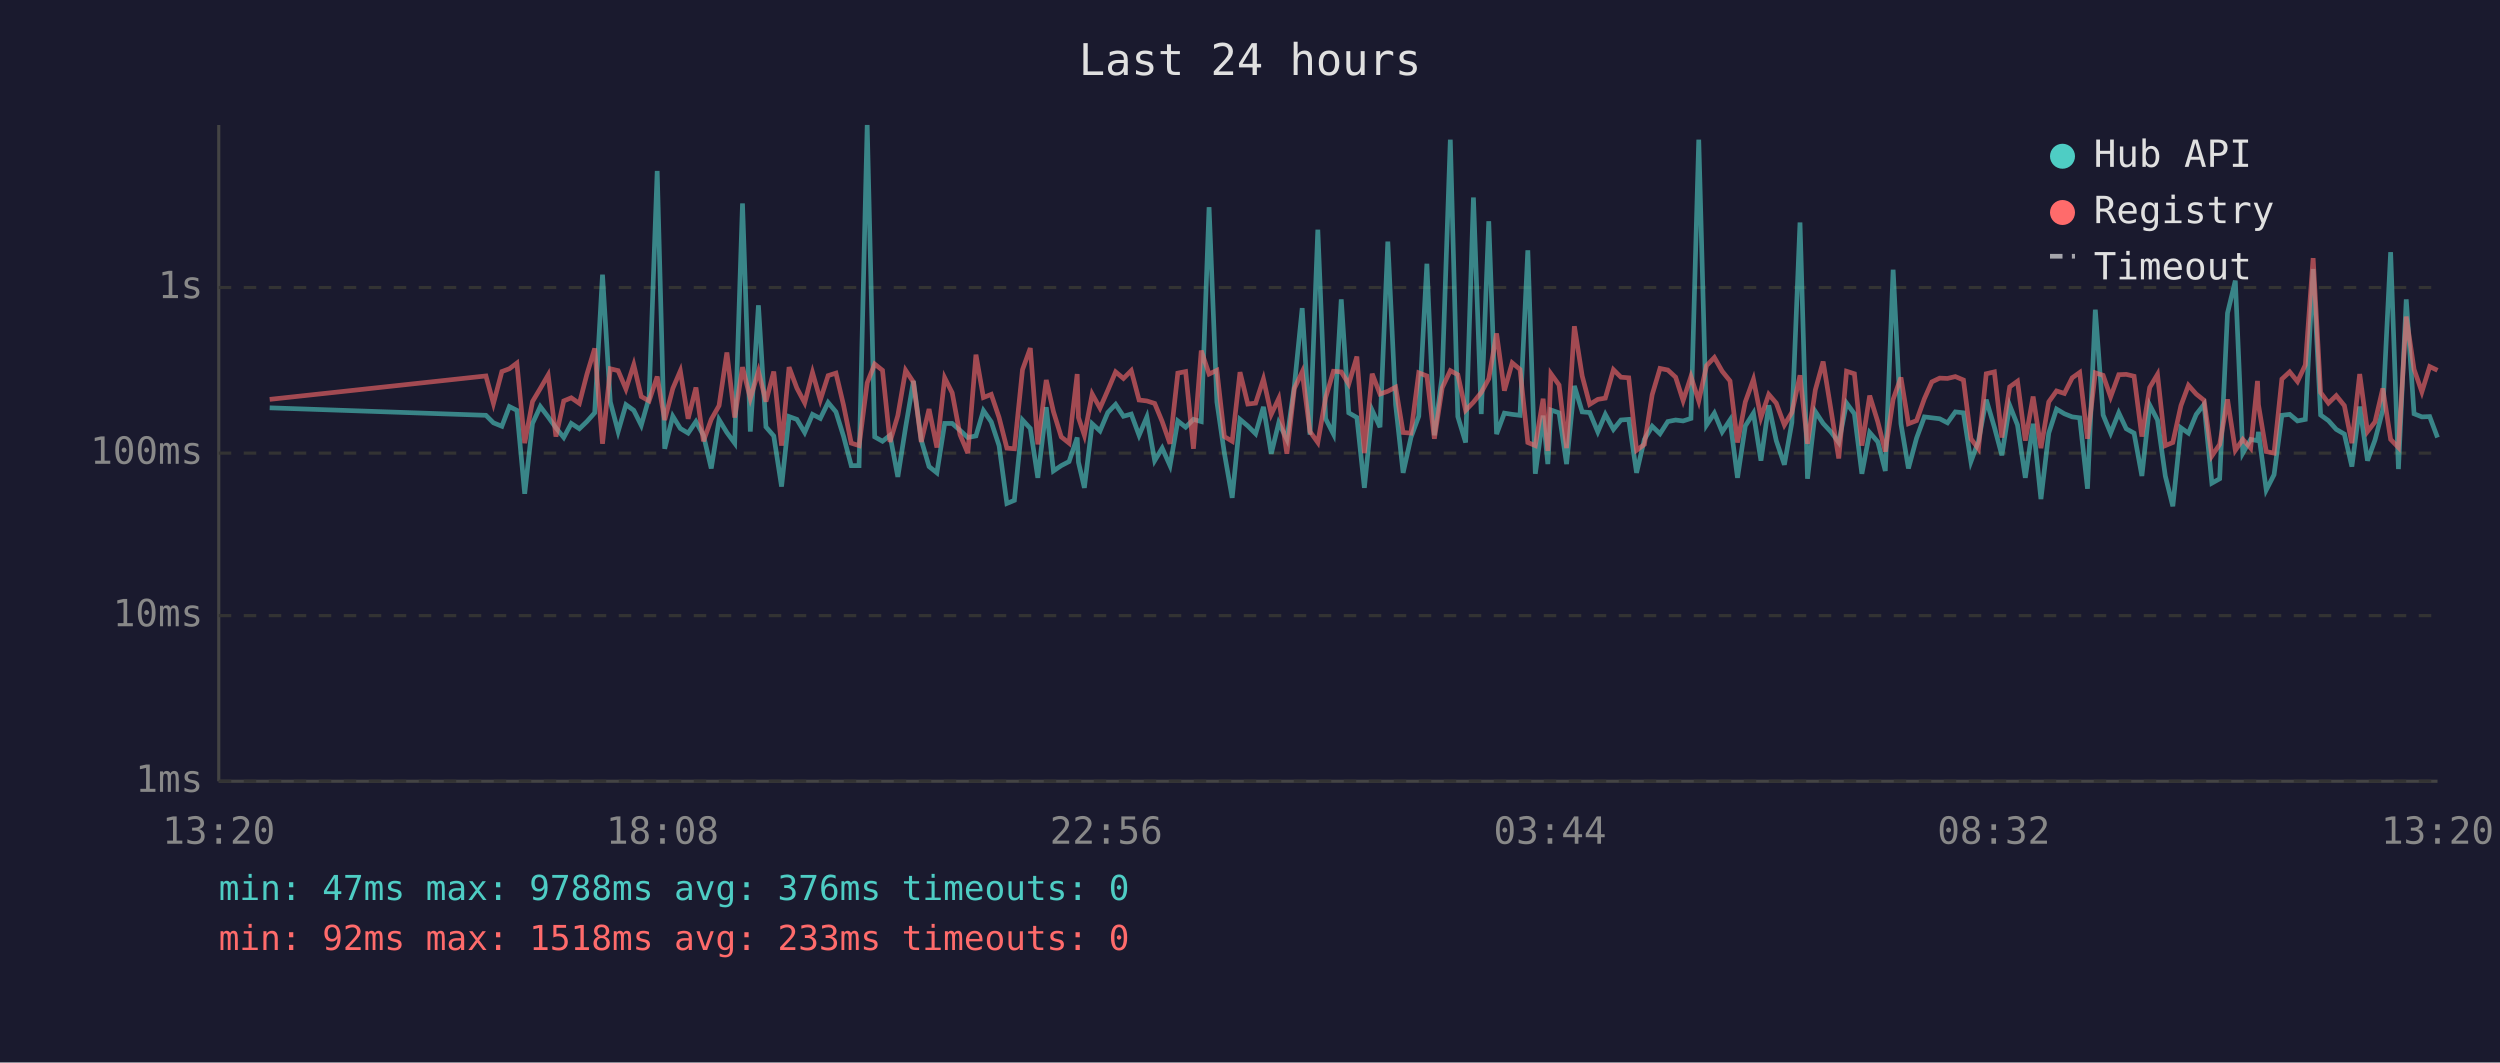
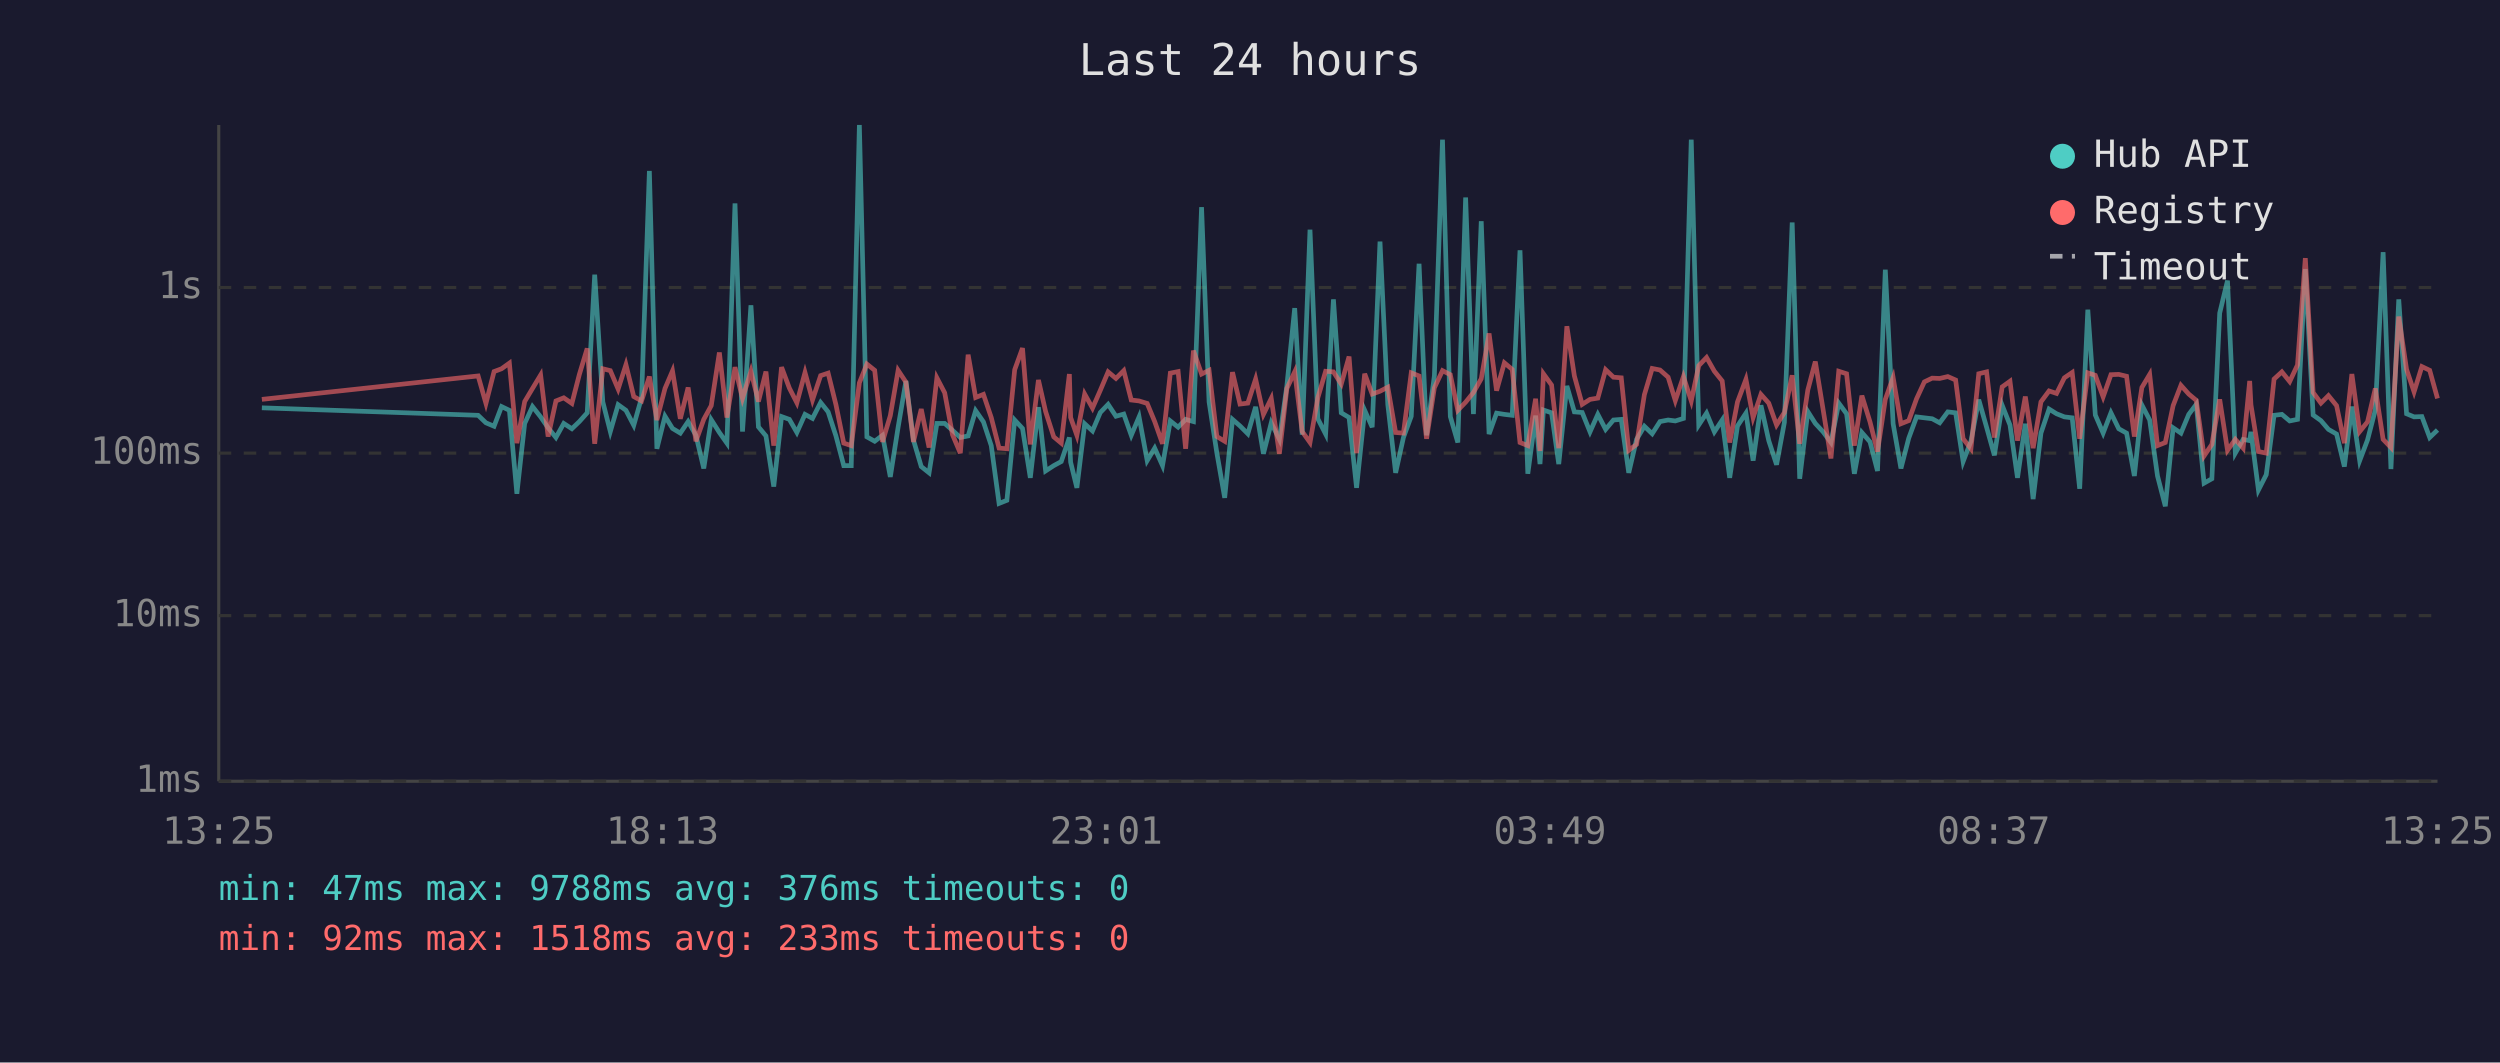
<svg xmlns="http://www.w3.org/2000/svg" viewBox="0 0 800 340" font-family="monospace" font-size="12">
  <rect width="800" height="340" fill="#1a1a2e" />
  <text x="400" y="24" fill="#e0e0e0" font-size="14" text-anchor="middle">Last 24 hours</text>
  <line x1="70" y1="40" x2="70" y2="250" stroke="#444" stroke-width="1" />
  <line x1="70" y1="250" x2="780" y2="250" stroke="#444" stroke-width="1" />
  <line x1="70" y1="250" x2="780" y2="250" stroke="#333" stroke-width="1" stroke-dasharray="4" />
  <text x="65" y="250" fill="#888" text-anchor="end" dominant-baseline="middle">1ms</text>
  <line x1="70" y1="197" x2="780" y2="197" stroke="#333" stroke-width="1" stroke-dasharray="4" />
  <text x="65" y="197" fill="#888" text-anchor="end" dominant-baseline="middle">10ms</text>
  <line x1="70" y1="145" x2="780" y2="145" stroke="#333" stroke-width="1" stroke-dasharray="4" />
  <text x="65" y="145" fill="#888" text-anchor="end" dominant-baseline="middle">100ms</text>
  <line x1="70" y1="92" x2="780" y2="92" stroke="#333" stroke-width="1" stroke-dasharray="4" />
  <text x="65" y="92" fill="#888" text-anchor="end" dominant-baseline="middle">1s</text>
-   <text x="70" y="270" fill="#888" text-anchor="middle">13:20</text>
-   <text x="212" y="270" fill="#888" text-anchor="middle">18:08</text>
-   <text x="354" y="270" fill="#888" text-anchor="middle">22:56</text>
-   <text x="496" y="270" fill="#888" text-anchor="middle">03:44</text>
-   <text x="638" y="270" fill="#888" text-anchor="middle">08:32</text>
-   <text x="780" y="270" fill="#888" text-anchor="middle">13:20</text>
-   <polyline points="86.3,130.5 155.5,132.9 157.9,135.3 160.6,136.4 163.0,130.1 165.4,131.3 167.9,158.0 170.4,135.5 172.9,130.1 175.4,133.4 177.9,136.9 180.4,140.0 182.8,135.5 185.4,137.2 187.8,134.9 190.3,132.1 192.8,87.9 195.3,128.6 197.8,138.1 200.3,129.5 202.8,131.3 205.2,136.1 207.7,127.3 210.3,54.7 212.7,143.6 215.3,133.2 217.7,137.1 220.2,138.6 222.7,134.9 225.1,139.3 227.6,149.9 230.1,134.3 232.6,138.4 235.1,141.8 237.6,65.1 240.1,138.1 242.7,97.7 245.1,136.6 247.6,139.5 250.1,155.7 252.5,133.3 255.0,134.2 257.5,138.4 260.0,132.6 262.5,133.9 265.0,128.8 267.5,131.8 269.9,139.5 272.4,149.0 274.9,149.0 277.5,40.0 279.9,139.8 282.4,141.2 284.8,139.3 287.3,152.6 289.8,136.7 292.3,121.9 294.8,140.8 297.3,149.3 299.8,151.3 302.3,135.5 304.7,135.5 307.2,137.7 309.7,140.0 312.3,139.5 314.7,131.4 317.2,135.0 319.7,142.6 322.2,161.1 324.6,160.1 327.2,134.4 329.7,137.1 332.1,152.9 334.8,130.3 337.1,150.7 339.6,149.0 342.1,147.7 344.7,140.0 345.1,147.9 347.0,156.1 349.5,135.6 352.0,137.9 354.5,132.0 357.0,129.4 359.5,133.2 362.0,132.5 364.5,139.3 367.0,133.4 369.5,147.4 371.9,143.4 374.4,149.0 376.9,134.7 379.4,136.7 381.9,134.2 384.4,134.9 386.9,66.3 389.4,128.6 391.8,145.0 394.3,159.3 396.8,134.2 399.3,136.3 401.8,138.8 404.3,130.2 406.8,145.2 409.2,135.3 411.8,140.6 414.2,123.4 416.7,98.6 419.2,139.1 421.7,73.5 424.2,134.0 426.7,138.9 429.2,95.8 431.6,132.1 434.2,133.6 436.6,156.1 439.1,131.3 441.6,136.7 444.1,77.3 446.6,129.5 449.0,151.3 451.5,140.0 454.0,133.2 456.6,84.4 459.0,139.3 461.5,120.2 464.1,44.7 466.5,133.3 469.0,141.6 471.5,63.2 474.0,132.5 476.4,70.8 478.9,138.9 481.4,132.2 483.9,132.6 486.4,132.9 488.9,80.1 491.3,151.6 493.8,133.0 495.3,148.5 496.3,131.2 498.9,132.1 501.3,148.5 503.8,123.5 506.3,131.8 508.7,132.0 511.3,138.2 513.7,132.6 516.3,137.4 518.7,134.4 521.2,134.2 523.7,151.3 526.2,140.6 528.7,136.4 531.2,138.8 533.7,134.9 536.2,134.4 538.6,134.7 541.1,133.9 543.6,44.7 546.1,136.0 548.6,132.2 551.1,138.2 553.6,134.4 556.0,152.9 558.5,136.3 561.1,132.2 563.5,147.4 566.0,129.7 568.4,141.0 571.0,148.7 573.4,135.2 576.0,71.2 578.4,153.2 580.9,131.7 583.4,135.5 585.9,138.2 588.4,141.6 590.9,129.0 593.4,132.4 595.8,151.6 598.3,138.4 600.9,141.4 603.3,150.7 605.8,86.3 608.3,135.6 610.7,149.9 613.3,140.2 615.8,133.4 618.2,133.7 620.7,134.0 623.2,135.3 625.7,131.8 628.3,132.1 630.7,147.7 633.1,141.2 635.6,127.9 638.2,136.7 640.6,145.7 643.1,129.7 645.6,136.0 648.1,152.9 650.6,135.6 653.1,159.7 655.6,138.6 658.1,130.9 660.6,132.4 663.1,133.4 665.5,133.7 668.0,156.4 670.5,99.1 673.0,132.8 675.4,138.6 678.0,132.1 680.4,137.2 682.9,138.6 685.4,152.3 687.9,129.6 690.4,134.4 692.9,152.3 695.3,162.0 697.9,136.9 700.3,138.6 702.8,132.6 705.3,129.4 707.8,154.6 710.3,153.2 712.8,100.2 715.3,89.8 717.7,145.0 720.2,140.6 722.4,141.0 722.7,138.2 725.2,156.8 727.7,151.9 730.2,132.9 732.7,132.6 735.2,134.7 737.7,134.2 740.2,86.1 742.6,132.8 745.1,134.6 747.6,137.4 750.2,138.9 752.6,149.3 755.1,130.1 757.6,147.4 760.0,140.8 762.5,131.2 765.0,80.7 767.5,150.1 770.0,95.8 772.5,132.4 775.0,133.4 777.5,133.3 780.0,140.0" fill="none" stroke="#4ecdc4" stroke-width="1.5" opacity="0.6" />
-   <polyline points="86.3,127.8 155.5,120.3 157.9,129.1 160.6,118.9 163.0,118.0 165.4,116.2 167.9,141.8 170.4,128.5 172.9,124.3 175.4,120.0 177.9,139.7 180.4,128.3 182.8,127.3 185.4,129.1 187.8,119.8 190.3,111.5 192.8,142.0 195.3,118.0 197.8,118.6 200.3,124.5 202.8,116.7 205.2,126.9 207.7,128.3 210.3,120.5 212.7,134.4 215.3,124.3 217.7,118.7 220.2,134.0 222.7,124.0 225.1,141.2 227.6,134.2 230.1,129.8 232.6,112.8 235.1,133.6 237.6,117.5 240.1,127.5 242.7,118.8 245.1,128.5 247.6,118.9 250.1,142.6 252.5,117.5 255.0,124.2 257.5,128.9 260.0,119.2 262.5,128.0 265.0,120.2 267.5,119.4 269.9,129.5 272.4,141.8 274.9,142.6 277.5,122.5 279.9,116.5 282.4,118.5 284.8,141.4 287.3,133.0 289.8,118.5 292.3,122.3 294.8,141.4 297.3,130.9 299.8,143.2 302.3,120.9 304.7,125.7 307.2,139.1 309.7,145.0 312.3,113.5 314.7,127.2 317.2,126.2 319.7,133.6 322.2,143.4 324.6,143.6 327.2,118.3 329.7,111.4 332.1,142.2 334.8,121.6 337.1,131.7 339.6,139.8 342.1,141.8 344.7,119.7 345.1,133.6 347.0,139.3 349.5,126.1 352.0,130.6 354.5,124.9 357.0,119.0 359.5,121.1 362.0,118.6 364.5,128.0 367.0,128.3 369.5,129.1 371.9,134.9 374.4,142.0 376.9,119.4 379.4,118.9 381.9,143.6 384.4,112.2 386.9,119.7 389.4,118.5 391.8,139.7 394.3,141.2 396.8,119.1 399.3,129.3 401.8,129.0 404.3,121.3 406.8,132.6 409.2,127.5 411.8,145.2 414.2,124.3 416.7,119.0 419.2,138.1 421.7,141.6 424.2,127.3 426.7,118.8 429.2,119.0 431.6,122.9 434.2,114.1 436.6,145.0 439.1,119.6 441.6,126.1 444.1,125.2 446.6,123.9 449.0,138.4 451.5,138.6 454.0,119.3 456.6,120.3 459.0,140.4 461.5,124.1 464.1,118.6 466.5,119.9 469.0,131.3 471.5,128.7 474.0,125.6 476.4,121.2 478.9,106.7 481.4,125.0 483.9,116.1 486.4,118.2 488.9,141.6 491.3,142.6 493.8,127.6 495.3,144.3 496.3,119.6 498.9,123.2 501.3,143.4 503.8,104.4 506.3,120.3 508.7,129.4 511.3,127.8 513.7,127.4 516.3,118.3 518.7,120.7 521.2,120.9 523.7,144.1 526.2,142.2 528.7,126.3 531.2,117.9 533.7,118.4 536.2,120.7 538.6,128.2 541.1,120.5 543.6,128.3 546.1,117.0 548.6,114.4 551.1,118.8 553.6,121.9 556.0,141.6 558.5,128.6 561.1,121.4 563.5,133.6 566.0,126.2 568.4,129.0 571.0,136.0 573.4,132.0 576.0,120.1 578.4,142.0 580.9,124.8 583.4,115.7 585.9,131.1 588.4,146.7 590.9,118.8 593.4,119.6 595.8,142.6 598.3,126.6 600.9,135.0 603.3,144.5 605.8,127.8 608.3,120.8 610.7,135.6 613.3,134.6 615.8,127.6 618.2,122.2 620.7,121.0 623.2,121.1 625.7,120.5 628.3,121.6 630.7,140.4 633.1,143.6 635.6,119.6 638.2,119.0 640.6,140.0 643.1,123.8 645.6,122.0 648.1,141.0 650.6,126.9 653.1,143.4 655.6,128.6 658.1,125.1 660.6,125.9 663.1,120.9 665.5,119.2 668.0,140.4 670.5,119.3 673.0,120.1 675.4,127.0 678.0,119.9 680.4,119.8 682.9,120.4 685.4,139.7 687.9,124.0 690.4,119.8 692.9,142.6 695.3,141.6 697.9,129.8 700.3,123.3 702.8,126.1 705.3,128.1 707.8,145.9 710.3,142.2 712.8,127.8 715.3,144.1 717.7,140.6 720.2,143.4 722.4,121.9 722.7,129.5 725.2,144.5 727.7,145.0 730.2,121.3 732.7,119.0 735.2,122.1 737.7,116.8 740.2,82.6 742.6,125.6 745.1,129.0 747.6,126.6 750.2,129.8 752.6,141.8 755.1,119.7 757.6,138.1 760.0,135.0 762.5,124.3 765.0,140.6 767.5,143.2 770.0,101.3 772.5,118.2 775.0,125.4 777.5,117.3 780.0,118.5" fill="none" stroke="#ff6b6b" stroke-width="1.5" opacity="0.6" />
+   <text x="70" y="270" fill="#888" text-anchor="middle">13:25</text>
+   <text x="212" y="270" fill="#888" text-anchor="middle">18:13</text>
+   <text x="354" y="270" fill="#888" text-anchor="middle">23:01</text>
+   <text x="496" y="270" fill="#888" text-anchor="middle">03:49</text>
+   <text x="638" y="270" fill="#888" text-anchor="middle">08:37</text>
+   <text x="780" y="270" fill="#888" text-anchor="middle">13:25</text>
+   <polyline points="83.8,130.5 153.0,132.9 155.5,135.3 158.1,136.4 160.5,130.1 163.0,131.3 165.4,158.0 167.9,135.5 170.4,130.1 173.0,133.4 175.4,136.9 177.9,140.0 180.4,135.5 183.0,137.2 185.4,134.9 187.9,132.1 190.3,87.9 192.9,128.6 195.3,138.1 197.8,129.5 200.3,131.3 202.8,136.1 205.3,127.3 207.8,54.7 210.2,143.6 212.8,133.2 215.2,137.1 217.7,138.6 220.2,134.9 222.7,139.3 225.2,149.9 227.6,134.3 230.2,138.4 232.6,141.8 235.2,65.1 237.6,138.1 240.3,97.7 242.7,136.6 245.1,139.5 247.6,155.7 250.1,133.3 252.6,134.2 255.0,138.4 257.6,132.6 260.0,133.9 262.6,128.8 265.0,131.8 267.5,139.5 270.0,149.0 272.4,149.0 275.0,40.0 277.4,139.8 279.9,141.2 282.4,139.3 284.9,152.6 287.4,136.7 289.9,121.9 292.3,140.8 294.8,149.3 297.3,151.3 299.8,135.5 302.3,135.5 304.8,137.7 307.3,140.0 309.8,139.5 312.2,131.4 314.7,135.0 317.2,142.6 319.7,161.1 322.2,160.1 324.7,134.4 327.2,137.1 329.7,152.9 332.3,130.3 334.6,150.7 337.2,149.0 339.6,147.7 342.2,140.0 342.6,147.9 344.6,156.1 347.1,135.6 349.6,137.9 352.1,132.0 354.6,129.4 357.1,133.2 359.6,132.5 362.0,139.3 364.5,133.4 367.1,147.4 369.5,143.4 372.0,149.0 374.5,134.7 377.0,136.7 379.4,134.2 381.9,134.9 384.5,66.3 386.9,128.6 389.4,145.0 391.9,159.3 394.4,134.2 396.8,136.3 399.3,138.8 401.8,130.2 404.3,145.2 406.8,135.3 409.4,140.6 411.8,123.4 414.3,98.6 416.7,139.1 419.2,73.5 421.7,134.0 424.2,138.9 426.7,95.8 429.2,132.1 431.7,133.6 434.1,156.1 436.7,131.3 439.1,136.7 441.6,77.3 444.1,129.5 446.6,151.3 449.1,140.0 451.6,133.2 454.1,84.4 456.5,139.3 459.0,120.2 461.6,44.7 464.1,133.3 466.5,141.6 469.0,63.2 471.5,132.5 474.0,70.8 476.5,138.9 478.9,132.2 481.4,132.6 483.9,132.9 486.4,80.1 488.9,151.6 491.4,133.0 492.8,148.5 493.9,131.2 496.5,132.1 498.8,148.5 501.4,123.5 503.8,131.8 506.3,132.0 508.8,138.2 511.3,132.6 513.8,137.4 516.3,134.4 518.8,134.2 521.2,151.3 523.7,140.6 526.2,136.4 528.7,138.8 531.2,134.9 533.8,134.4 536.1,134.7 538.7,133.9 541.2,44.7 543.6,136.0 546.1,132.2 548.6,138.2 551.1,134.4 553.5,152.9 556.0,136.3 558.7,132.2 561.0,147.4 563.5,129.7 566.0,141.0 568.5,148.7 571.0,135.2 573.5,71.2 575.9,153.2 578.5,131.7 580.9,135.5 583.4,138.2 585.9,141.6 588.4,129.0 590.9,132.4 593.4,151.6 595.8,138.4 598.4,141.4 600.8,150.7 603.3,86.3 605.8,135.6 608.3,149.9 610.8,140.2 613.3,133.4 615.8,133.7 618.3,134.0 620.7,135.3 623.3,131.8 625.8,132.1 628.2,147.7 630.7,141.2 633.2,127.9 635.7,136.7 638.2,145.7 640.7,129.7 643.2,136.0 645.6,152.9 648.1,135.6 650.6,159.7 653.1,138.6 655.7,130.9 658.1,132.4 660.6,133.4 663.1,133.7 665.5,156.4 668.1,99.1 670.5,132.8 673.0,138.6 675.5,132.1 678.0,137.2 680.5,138.6 683.0,152.3 685.4,129.6 687.9,134.4 690.4,152.3 692.9,162.0 695.4,136.9 697.9,138.6 700.4,132.6 702.8,129.4 705.3,154.6 707.8,153.2 710.3,100.2 712.8,89.8 715.3,145.0 717.8,140.6 719.9,141.0 720.3,138.2 722.7,156.8 725.2,151.9 727.7,132.9 730.2,132.6 732.7,134.7 735.2,134.2 737.7,86.1 740.2,132.8 742.7,134.6 745.1,137.4 747.7,138.9 750.2,149.3 752.6,130.1 755.1,147.4 757.6,140.8 760.1,131.2 762.6,80.7 765.1,150.1 767.6,95.8 770.1,132.4 772.5,133.4 775.0,133.3 777.5,140.0 780.0,137.6" fill="none" stroke="#4ecdc4" stroke-width="1.5" opacity="0.6" />
+   <polyline points="83.8,127.8 153.0,120.3 155.5,129.1 158.1,118.9 160.5,118.0 163.0,116.2 165.4,141.8 167.9,128.5 170.4,124.3 173.0,120.0 175.4,139.7 177.9,128.3 180.4,127.3 183.0,129.1 185.4,119.8 187.9,111.5 190.3,142.0 192.9,118.0 195.3,118.6 197.8,124.5 200.3,116.7 202.8,126.9 205.3,128.3 207.8,120.5 210.2,134.4 212.8,124.3 215.2,118.7 217.7,134.0 220.2,124.0 222.7,141.2 225.2,134.2 227.6,129.8 230.2,112.8 232.6,133.6 235.2,117.5 237.6,127.5 240.3,118.8 242.7,128.5 245.1,118.9 247.6,142.6 250.1,117.5 252.6,124.2 255.0,128.9 257.6,119.2 260.0,128.0 262.6,120.2 265.0,119.4 267.5,129.5 270.0,141.8 272.4,142.6 275.0,122.5 277.4,116.5 279.9,118.5 282.4,141.4 284.9,133.0 287.4,118.5 289.9,122.3 292.3,141.4 294.8,130.9 297.3,143.2 299.8,120.9 302.3,125.7 304.8,139.1 307.3,145.0 309.8,113.5 312.2,127.2 314.7,126.2 317.2,133.6 319.7,143.4 322.2,143.6 324.7,118.3 327.2,111.4 329.7,142.2 332.3,121.6 334.6,131.7 337.2,139.8 339.6,141.8 342.2,119.7 342.6,133.6 344.6,139.3 347.1,126.1 349.6,130.6 352.1,124.9 354.6,119.0 357.1,121.1 359.6,118.6 362.0,128.0 364.5,128.3 367.1,129.1 369.5,134.9 372.0,142.0 374.5,119.4 377.0,118.9 379.4,143.6 381.9,112.2 384.5,119.7 386.9,118.5 389.4,139.7 391.9,141.2 394.4,119.1 396.8,129.3 399.3,129.0 401.8,121.3 404.3,132.6 406.8,127.5 409.4,145.2 411.8,124.3 414.3,119.0 416.7,138.1 419.2,141.6 421.7,127.3 424.2,118.8 426.7,119.0 429.2,122.9 431.7,114.1 434.1,145.0 436.7,119.6 439.1,126.1 441.6,125.2 444.1,123.9 446.6,138.4 449.1,138.6 451.6,119.3 454.1,120.3 456.5,140.4 459.0,124.1 461.6,118.6 464.1,119.9 466.5,131.3 469.0,128.7 471.5,125.6 474.0,121.2 476.5,106.7 478.9,125.0 481.4,116.1 483.9,118.2 486.4,141.6 488.9,142.6 491.4,127.6 492.8,144.3 493.9,119.6 496.5,123.2 498.8,143.4 501.4,104.4 503.8,120.3 506.3,129.4 508.8,127.8 511.3,127.4 513.8,118.3 516.3,120.7 518.8,120.9 521.2,144.1 523.7,142.2 526.2,126.3 528.7,117.9 531.2,118.4 533.8,120.7 536.1,128.2 538.7,120.5 541.2,128.3 543.6,117.0 546.1,114.4 548.6,118.8 551.1,121.9 553.5,141.6 556.0,128.6 558.7,121.4 561.0,133.6 563.5,126.2 566.0,129.0 568.5,136.0 571.0,132.0 573.5,120.1 575.9,142.0 578.5,124.8 580.9,115.7 583.4,131.1 585.9,146.7 588.4,118.8 590.9,119.6 593.4,142.6 595.8,126.6 598.4,135.0 600.8,144.5 603.3,127.8 605.8,120.8 608.3,135.6 610.8,134.6 613.3,127.6 615.8,122.2 618.3,121.0 620.7,121.1 623.3,120.5 625.8,121.6 628.2,140.4 630.7,143.6 633.2,119.6 635.7,119.0 638.2,140.0 640.7,123.8 643.2,122.0 645.6,141.0 648.1,126.9 650.6,143.4 653.1,128.6 655.7,125.1 658.1,125.9 660.6,120.9 663.1,119.2 665.5,140.4 668.1,119.3 670.5,120.1 673.0,127.0 675.5,119.9 678.0,119.8 680.5,120.4 683.0,139.7 685.4,124.0 687.9,119.8 690.4,142.6 692.9,141.6 695.4,129.8 697.9,123.3 700.4,126.1 702.8,128.1 705.3,145.9 707.8,142.2 710.3,127.8 712.8,144.1 715.3,140.6 717.8,143.4 719.9,121.9 720.3,129.5 722.7,144.5 725.2,145.0 727.7,121.3 730.2,119.0 732.7,122.1 735.2,116.8 737.7,82.6 740.2,125.6 742.7,129.0 745.1,126.6 747.7,129.8 750.2,141.8 752.6,119.7 755.1,138.1 757.6,135.0 760.1,124.3 762.6,140.6 765.1,143.2 767.6,101.3 770.1,118.2 772.5,125.4 775.0,117.3 777.5,118.5 780.0,127.5" fill="none" stroke="#ff6b6b" stroke-width="1.5" opacity="0.6" />
  <circle cx="660" cy="50" r="4" fill="#4ecdc4" />
  <text x="670" y="50" fill="#e0e0e0" dominant-baseline="middle">Hub API</text>
  <circle cx="660" cy="68" r="4" fill="#ff6b6b" />
  <text x="670" y="68" fill="#e0e0e0" dominant-baseline="middle">Registry</text>
  <line x1="656" y1="82" x2="664" y2="82" stroke="#e0e0e0" stroke-width="1.5" stroke-dasharray="4,3" opacity="0.7" />
  <text x="670" y="86" fill="#e0e0e0" dominant-baseline="middle">Timeout</text>
  <text x="70" y="288" fill="#4ecdc4" font-size="11">min: 47ms  max: 9788ms  avg: 376ms  timeouts: 0</text>
  <text x="70" y="304" fill="#ff6b6b" font-size="11">min: 92ms  max: 1518ms  avg: 233ms  timeouts: 0</text>
</svg>
